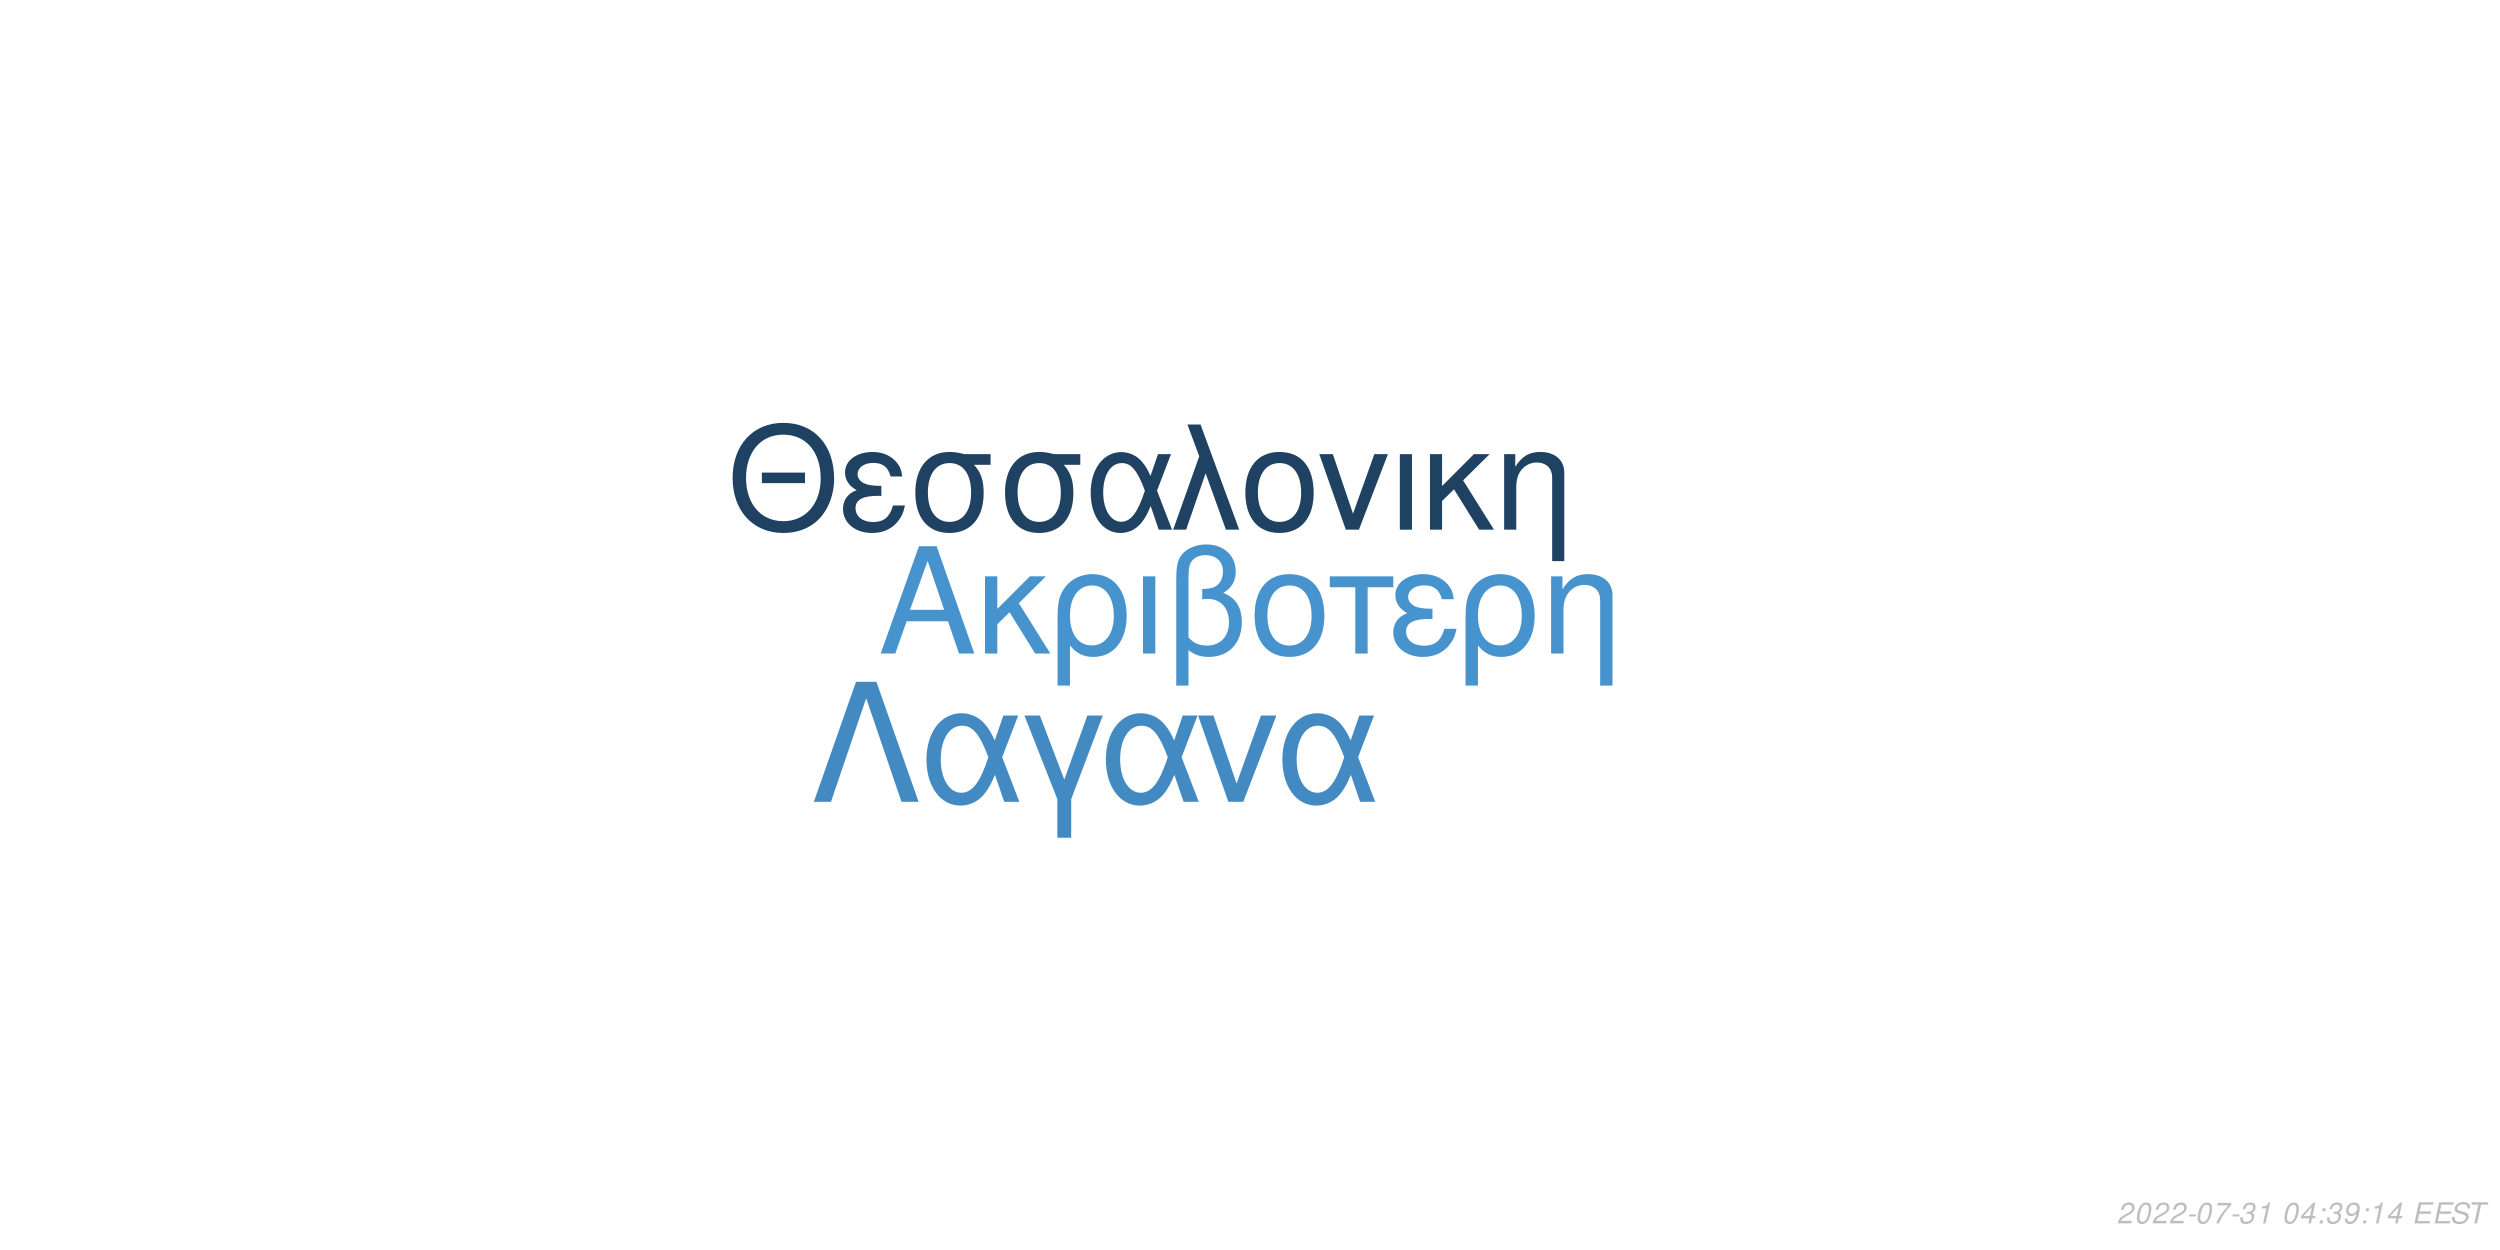
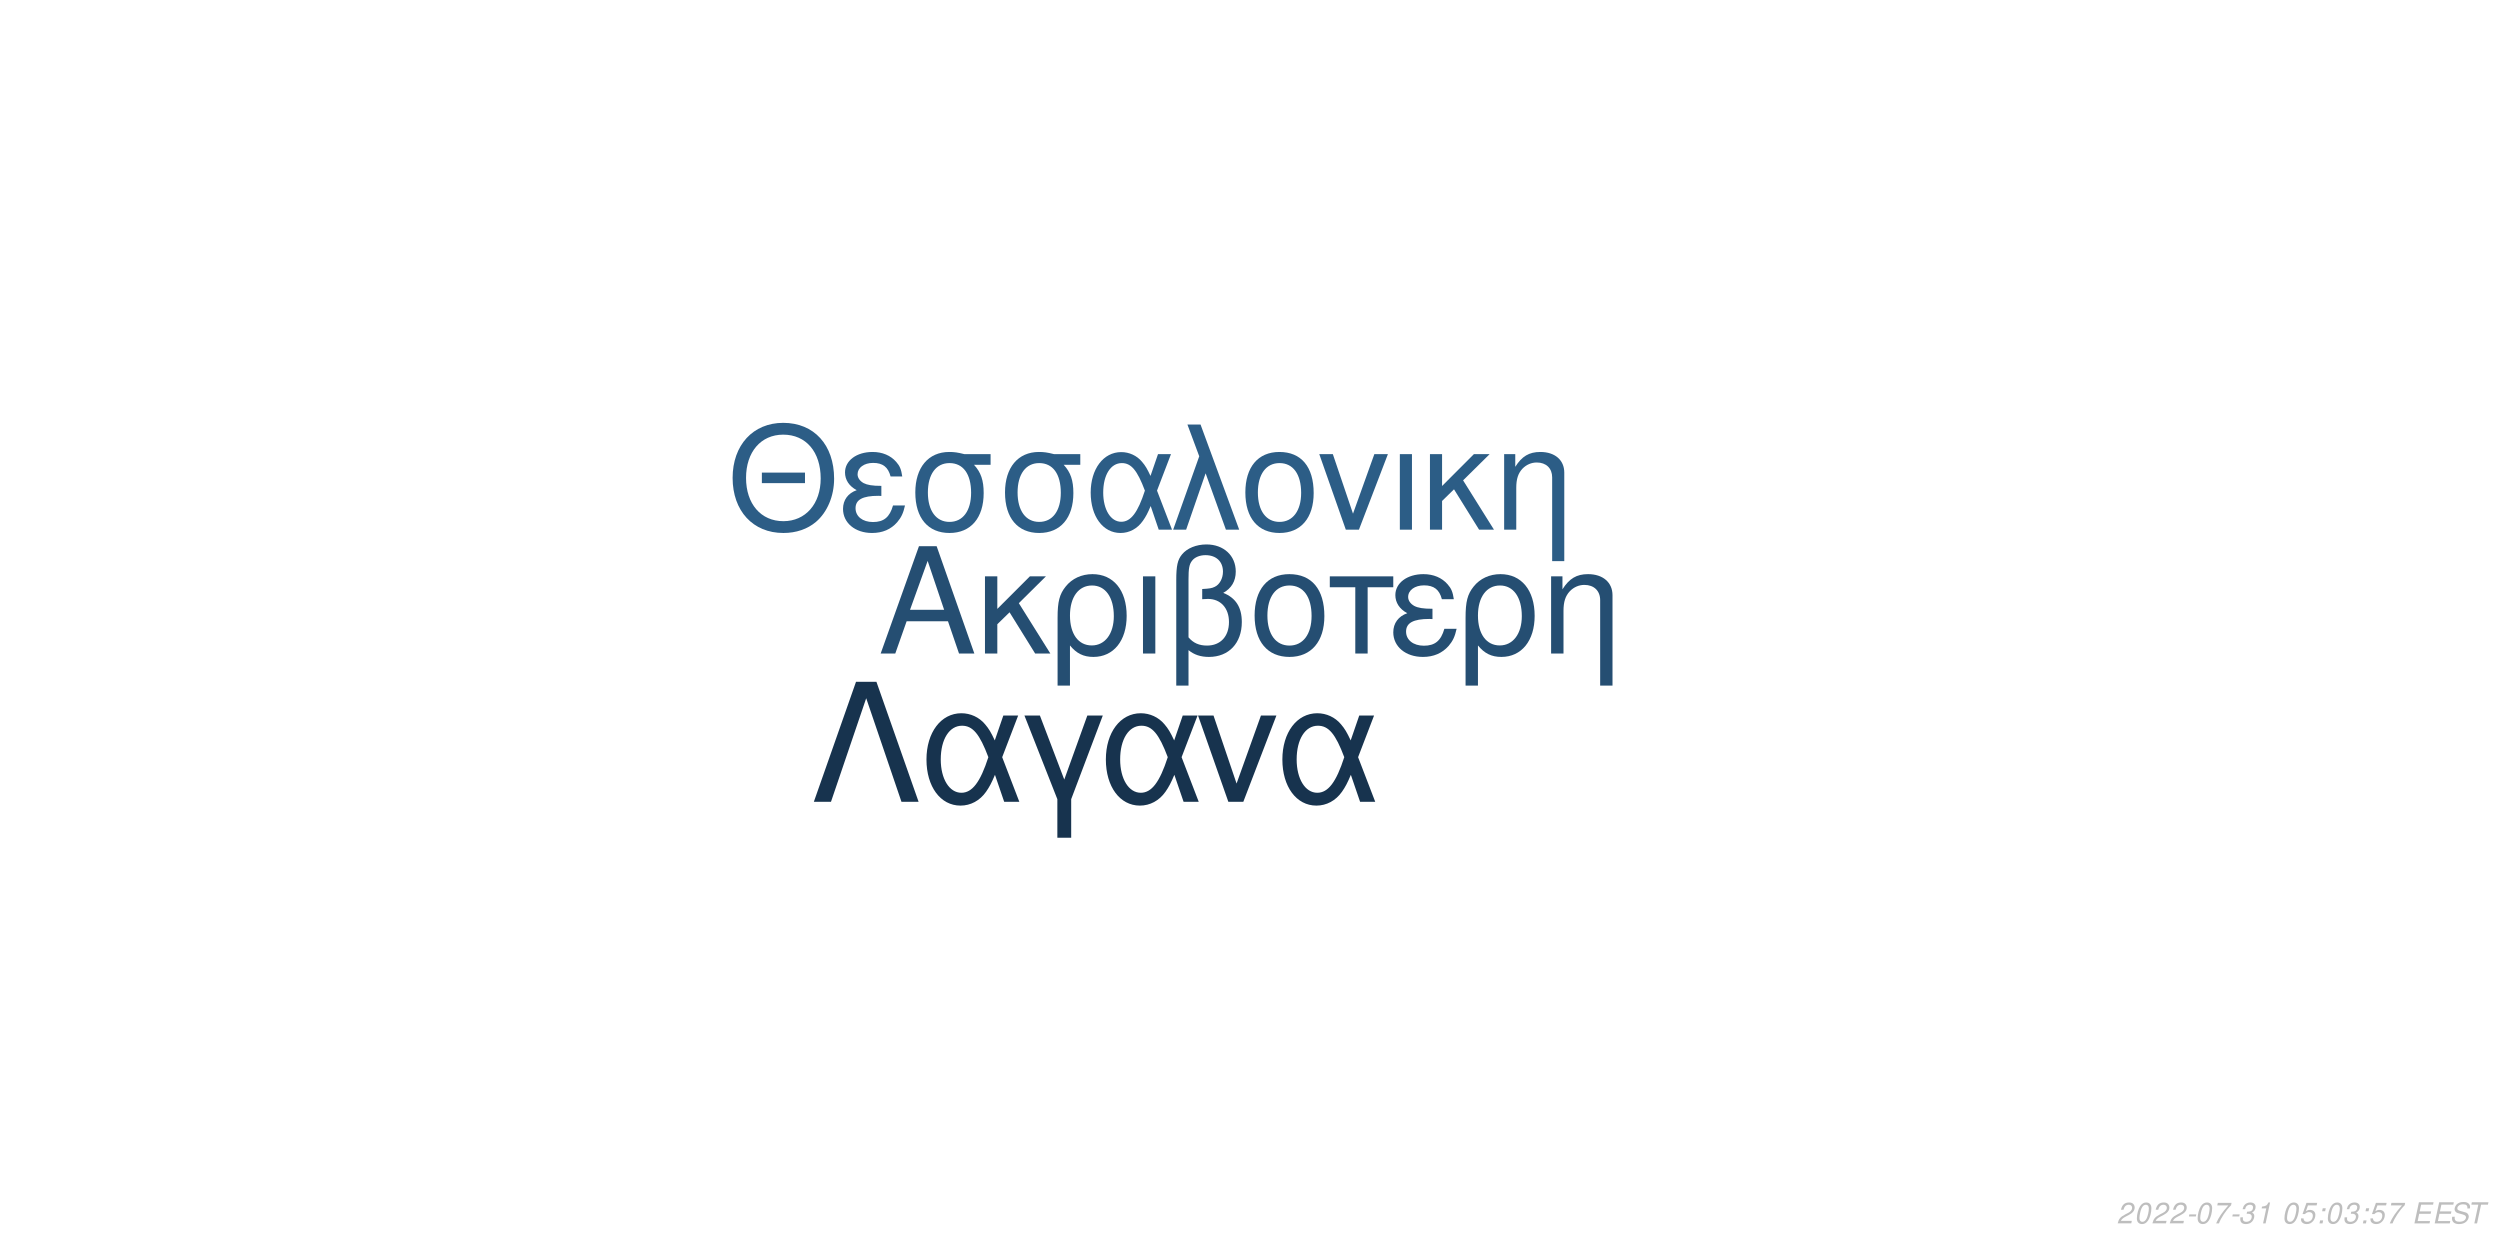
<svg xmlns="http://www.w3.org/2000/svg" xmlns:xlink="http://www.w3.org/1999/xlink" width="864pt" height="432pt" viewBox="0 0 864 432" version="1.1">
  <defs>
    <g>
      <symbol overflow="visible" id="glyph0-0">
        <path style="stroke:none;" d="" />
      </symbol>
      <symbol overflow="visible" id="glyph0-1">
        <path style="stroke:none;" d="M 24.125 -11.141 L 27.938 0 L 33.234 0 L 20.203 -37.094 L 14.094 -37.094 L 0.859 0 L 5.906 0 L 9.828 -11.141 Z M 22.797 -15.109 L 11 -15.109 L 17.094 -32.016 Z M 22.797 -15.109 " />
      </symbol>
      <symbol overflow="visible" id="glyph0-2">
        <path style="stroke:none;" d="M 7.172 -15.422 L 7.172 -26.672 L 2.906 -26.672 L 2.906 0 L 7.172 0 L 7.172 -10.125 L 11.406 -14.25 L 20.25 0 L 25.5 0 L 14.609 -17.406 L 23.969 -26.672 L 18.422 -26.672 Z M 7.172 -15.422 " />
      </symbol>
      <symbol overflow="visible" id="glyph0-3">
        <path style="stroke:none;" d="M 3 11.094 L 7.281 11.094 L 7.281 -2.797 C 9.516 -0.047 11.953 1.172 15.375 1.172 C 22.344 1.172 26.875 -4.422 26.875 -13.031 C 26.875 -21.891 22.297 -27.438 15.062 -27.438 C 11.297 -27.438 7.984 -25.906 5.797 -23.156 C 3.672 -20.516 3 -17.969 3 -12.359 Z M 14.906 -23.516 C 19.547 -23.516 22.438 -19.438 22.438 -12.922 C 22.438 -6.812 19.391 -2.797 14.812 -2.797 C 10.172 -2.797 7.281 -6.766 7.281 -13.125 C 7.281 -19.484 10.234 -23.516 14.906 -23.516 Z M 14.906 -23.516 " />
      </symbol>
      <symbol overflow="visible" id="glyph0-4">
        <path style="stroke:none;" d="M 3.516 0 L 7.781 0 L 7.781 -26.672 L 3.516 -26.672 Z M 3.516 0 " />
      </symbol>
      <symbol overflow="visible" id="glyph0-5">
        <path style="stroke:none;" d="M 4.016 11.094 L 8.25 11.094 L 8.25 -1.172 C 10.172 0.406 12.422 1.172 15.312 1.172 C 22.188 1.172 26.672 -3.609 26.672 -10.891 C 26.672 -15.984 24.578 -19.234 20.25 -20.969 C 23.109 -22.547 24.578 -25.031 24.578 -28.344 C 24.578 -33.844 20.406 -37.703 14.453 -37.703 C 10.938 -37.703 7.734 -36.391 6 -34.25 C 4.484 -32.422 4.016 -30.328 4.016 -25.391 Z M 8.25 -25.656 C 8.25 -29.359 8.5 -30.844 9.469 -32.062 C 10.375 -33.281 12.156 -34 14.094 -34 C 17.812 -34 20.156 -31.812 20.156 -28.297 C 20.156 -25.953 18.984 -23.812 17.297 -23.047 C 16.281 -22.547 15.469 -22.438 12.984 -22.297 L 12.984 -18.781 C 13.734 -18.828 14.344 -18.875 14.969 -18.875 C 19.344 -18.875 22.234 -15.719 22.234 -10.891 C 22.234 -5.906 19.281 -2.75 14.656 -2.75 C 11.953 -2.75 9.922 -3.609 8.25 -5.594 Z M 8.25 -25.656 " />
      </symbol>
      <symbol overflow="visible" id="glyph0-6">
        <path style="stroke:none;" d="M 14.094 -27.438 C 6.562 -27.438 2.094 -22.094 2.094 -13.125 C 2.094 -4.125 6.562 1.172 14.141 1.172 C 21.672 1.172 26.203 -4.172 26.203 -12.922 C 26.203 -22.188 21.828 -27.438 14.094 -27.438 Z M 14.141 -23.516 C 18.938 -23.516 21.781 -19.594 21.781 -12.984 C 21.781 -6.672 18.828 -2.75 14.141 -2.75 C 9.422 -2.75 6.516 -6.672 6.516 -13.125 C 6.516 -19.594 9.422 -23.516 14.141 -23.516 Z M 14.141 -23.516 " />
      </symbol>
      <symbol overflow="visible" id="glyph0-7">
        <path style="stroke:none;" d="M 7.891 0 L 12.156 0 L 12.156 -22.906 L 21.016 -22.906 L 21.016 -26.672 L -0.922 -26.672 L -0.922 -22.906 L 7.891 -22.906 Z M 7.891 0 " />
      </symbol>
      <symbol overflow="visible" id="glyph0-8">
        <path style="stroke:none;" d="M 14.562 -15.469 C 11.344 -15.469 9.562 -15.781 8.297 -16.438 C 6.922 -17.203 6.156 -18.328 6.156 -19.547 C 6.156 -21.891 8.453 -23.562 11.656 -23.562 C 15.062 -23.562 16.953 -22.094 17.812 -18.781 L 21.938 -18.781 C 21.578 -21.266 21.062 -22.5 19.797 -23.922 C 17.812 -26.203 14.906 -27.438 11.453 -27.438 C 5.797 -27.438 1.734 -24.375 1.734 -20.203 C 1.734 -17.609 3.156 -15.375 5.859 -13.938 C 2.797 -12.875 1.016 -10.484 1.016 -7.328 C 1.016 -2.391 5.297 1.172 11.25 1.172 C 14.969 1.172 17.906 -0.109 20.156 -2.641 C 21.578 -4.328 22.297 -5.797 22.906 -8.547 L 18.672 -8.547 C 17.5 -4.422 15.422 -2.703 11.609 -2.703 C 7.938 -2.703 5.438 -4.688 5.438 -7.578 C 5.438 -10.578 7.938 -11.953 13.484 -11.953 C 13.641 -11.953 14.094 -11.953 14.562 -11.906 Z M 14.562 -15.469 " />
      </symbol>
      <symbol overflow="visible" id="glyph0-9">
        <path style="stroke:none;" d="M 3.562 -26.672 L 3.562 0 L 7.844 0 L 7.844 -14.703 C 7.844 -17.906 8.5 -19.891 10.031 -21.531 C 11.406 -22.953 13.188 -23.719 15.062 -23.719 C 18.375 -23.719 20.516 -21.672 20.516 -18.469 L 20.516 11.094 L 24.781 11.094 L 24.781 -20.156 C 24.781 -24.578 21.469 -27.438 16.328 -27.438 C 12.359 -27.438 9.828 -25.906 7.484 -22.188 L 7.484 -26.672 Z M 3.562 -26.672 " />
      </symbol>
      <symbol overflow="visible" id="glyph1-0">
        <path style="stroke:none;" d="" />
      </symbol>
      <symbol overflow="visible" id="glyph1-1">
        <path style="stroke:none;" d="M 26.859 -19.734 L 11.953 -19.734 L 11.953 -16.094 L 26.859 -16.094 Z M 19.328 -36.922 C 8.922 -36.922 1.844 -29.25 1.844 -17.891 C 1.844 -6.484 8.875 1.141 19.391 1.141 C 23.812 1.141 27.703 -0.203 30.641 -2.688 C 34.578 -6.031 36.922 -11.656 36.922 -17.594 C 36.922 -29.297 30 -36.922 19.328 -36.922 Z M 19.328 -32.844 C 27.203 -32.844 32.281 -26.906 32.281 -17.688 C 32.281 -8.922 27.062 -2.938 19.391 -2.938 C 11.609 -2.938 6.484 -8.922 6.484 -17.891 C 6.484 -26.859 11.609 -32.844 19.328 -32.844 Z M 19.328 -32.844 " />
      </symbol>
      <symbol overflow="visible" id="glyph1-2">
        <path style="stroke:none;" d="M 14.25 -15.141 C 11.109 -15.141 9.375 -15.453 8.125 -16.094 C 6.781 -16.844 6.031 -17.938 6.031 -19.141 C 6.031 -21.422 8.266 -23.078 11.406 -23.078 C 14.75 -23.078 16.594 -21.625 17.438 -18.391 L 21.469 -18.391 C 21.125 -20.828 20.625 -22.031 19.391 -23.422 C 17.438 -25.656 14.594 -26.859 11.219 -26.859 C 5.688 -26.859 1.688 -23.875 1.688 -19.781 C 1.688 -17.234 3.094 -15.047 5.734 -13.656 C 2.734 -12.609 1 -10.266 1 -7.172 C 1 -2.344 5.188 1.141 11.016 1.141 C 14.656 1.141 17.547 -0.094 19.734 -2.594 C 21.125 -4.234 21.828 -5.688 22.422 -8.375 L 18.281 -8.375 C 17.141 -4.328 15.094 -2.641 11.359 -2.641 C 7.766 -2.641 5.328 -4.578 5.328 -7.422 C 5.328 -10.359 7.766 -11.703 13.203 -11.703 C 13.359 -11.703 13.797 -11.703 14.25 -11.656 Z M 14.25 -15.141 " />
      </symbol>
      <symbol overflow="visible" id="glyph1-3">
        <path style="stroke:none;" d="M 29 -26.109 L 19.938 -26.109 C 17.594 -26.703 16.438 -26.859 14.703 -26.859 C 7.469 -26.859 2.984 -21.469 2.984 -12.859 C 2.984 -4.031 7.375 1.141 14.797 1.141 C 22.172 1.141 26.609 -4.078 26.609 -12.656 C 26.609 -17.047 25.656 -19.828 23.266 -22.422 L 29 -22.422 Z M 14.797 -23.016 C 19.531 -23.016 22.266 -19.234 22.266 -12.75 C 22.266 -6.531 19.438 -2.688 14.797 -2.688 C 10.172 -2.688 7.328 -6.531 7.328 -12.859 C 7.328 -19.188 10.172 -23.016 14.797 -23.016 Z M 14.797 -23.016 " />
      </symbol>
      <symbol overflow="visible" id="glyph1-4">
        <path style="stroke:none;" d="M 29.344 -26.109 L 24.859 -26.109 L 22.266 -18.578 C 21.125 -21.031 20.484 -22.125 19.328 -23.469 C 17.547 -25.609 14.906 -26.812 12.156 -26.812 C 5.984 -26.812 1.594 -20.984 1.594 -12.812 C 1.594 -4.578 5.828 1.141 11.906 1.141 C 14.953 1.141 17.734 -0.344 19.625 -3.047 C 20.672 -4.531 21.281 -5.688 22.328 -8.172 L 25.109 0 L 29.703 0 L 24.516 -13.5 Z M 20.328 -13.5 C 17.891 -5.922 15.453 -2.734 12.156 -2.734 C 8.516 -2.734 5.922 -6.922 5.922 -12.812 C 5.922 -18.938 8.516 -23.016 12.359 -23.016 C 15.594 -23.016 17.688 -20.531 20.328 -13.5 Z M 20.328 -13.5 " />
      </symbol>
      <symbol overflow="visible" id="glyph1-5">
        <path style="stroke:none;" d="M 1.094 0 L 5.578 0 L 12.312 -19.484 L 19.328 0 L 23.922 0 L 10.562 -36.328 L 6.031 -36.328 L 10.109 -25.359 Z M 1.094 0 " />
      </symbol>
      <symbol overflow="visible" id="glyph1-6">
        <path style="stroke:none;" d="M 13.797 -26.859 C 6.422 -26.859 2.047 -21.625 2.047 -12.859 C 2.047 -4.031 6.422 1.141 13.859 1.141 C 21.234 1.141 25.656 -4.078 25.656 -12.656 C 25.656 -21.719 21.375 -26.859 13.797 -26.859 Z M 13.859 -23.016 C 18.531 -23.016 21.328 -19.188 21.328 -12.703 C 21.328 -6.531 18.438 -2.688 13.859 -2.688 C 9.219 -2.688 6.375 -6.531 6.375 -12.859 C 6.375 -19.188 9.219 -23.016 13.859 -23.016 Z M 13.859 -23.016 " />
      </symbol>
      <symbol overflow="visible" id="glyph1-7">
        <path style="stroke:none;" d="M 14.297 0 L 24.312 -26.109 L 19.625 -26.109 L 12.25 -5.531 L 5.281 -26.109 L 0.594 -26.109 L 9.766 0 Z M 14.297 0 " />
      </symbol>
      <symbol overflow="visible" id="glyph1-8">
        <path style="stroke:none;" d="M 3.438 0 L 7.625 0 L 7.625 -26.109 L 3.438 -26.109 Z M 3.438 0 " />
      </symbol>
      <symbol overflow="visible" id="glyph1-9">
        <path style="stroke:none;" d="M 7.031 -15.094 L 7.031 -26.109 L 2.844 -26.109 L 2.844 0 L 7.031 0 L 7.031 -9.922 L 11.156 -13.953 L 19.828 0 L 24.969 0 L 14.297 -17.047 L 23.469 -26.109 L 18.031 -26.109 Z M 7.031 -15.094 " />
      </symbol>
      <symbol overflow="visible" id="glyph1-10">
        <path style="stroke:none;" d="M 3.484 -26.109 L 3.484 0 L 7.672 0 L 7.672 -14.406 C 7.672 -17.547 8.328 -19.484 9.812 -21.078 C 11.156 -22.469 12.906 -23.219 14.75 -23.219 C 17.984 -23.219 20.078 -21.234 20.078 -18.094 L 20.078 10.859 L 24.266 10.859 L 24.266 -19.734 C 24.266 -24.062 21.031 -26.859 16 -26.859 C 12.109 -26.859 9.609 -25.359 7.328 -21.719 L 7.328 -26.109 Z M 3.484 -26.109 " />
      </symbol>
      <symbol overflow="visible" id="glyph2-0">
        <path style="stroke:none;" d="" />
      </symbol>
      <symbol overflow="visible" id="glyph2-1">
        <path style="stroke:none;" d="M 22.531 -41.484 L 15.484 -41.484 L 0.906 0 L 6.828 0 L 19 -35.797 L 31.188 0 L 37.109 0 Z M 22.531 -41.484 " />
      </symbol>
      <symbol overflow="visible" id="glyph2-2">
        <path style="stroke:none;" d="M 33.516 -29.812 L 28.391 -29.812 L 25.438 -21.219 C 24.125 -24.016 23.391 -25.266 22.078 -26.797 C 20.031 -29.25 17.016 -30.609 13.891 -30.609 C 6.828 -30.609 1.828 -23.953 1.828 -14.625 C 1.828 -5.234 6.656 1.312 13.594 1.312 C 17.078 1.312 20.266 -0.391 22.422 -3.469 C 23.609 -5.172 24.297 -6.484 25.5 -9.328 L 28.688 0 L 33.922 0 L 28 -15.422 Z M 23.219 -15.422 C 20.422 -6.766 17.641 -3.125 13.891 -3.125 C 9.734 -3.125 6.766 -7.906 6.766 -14.625 C 6.766 -21.625 9.734 -26.297 14.109 -26.297 C 17.812 -26.297 20.203 -23.453 23.219 -15.422 Z M 23.219 -15.422 " />
      </symbol>
      <symbol overflow="visible" id="glyph2-3">
        <path style="stroke:none;" d="M 12.062 12.406 L 16.844 12.406 L 16.844 -0.906 L 27.766 -29.812 L 22.422 -29.812 L 14.453 -7.688 L 6.031 -29.812 L 0.688 -29.812 L 12.062 -0.906 Z M 12.062 12.406 " />
      </symbol>
      <symbol overflow="visible" id="glyph2-4">
        <path style="stroke:none;" d="M 16.328 0 L 27.766 -29.812 L 22.422 -29.812 L 14 -6.312 L 6.031 -29.812 L 0.688 -29.812 L 11.156 0 Z M 16.328 0 " />
      </symbol>
      <symbol overflow="visible" id="glyph3-0">
        <path style="stroke:none;" d="" />
      </symbol>
      <symbol overflow="visible" id="glyph3-1">
        <path style="stroke:none;" d="M 5.234 -0.875 L 1.469 -0.875 C 1.641 -1.375 2.203 -1.891 3.109 -2.344 L 4.234 -2.938 C 5.562 -3.625 6.219 -4.469 6.219 -5.484 C 6.219 -5.938 6.062 -6.359 5.797 -6.656 C 5.469 -7.047 4.984 -7.234 4.312 -7.234 C 2.766 -7.234 1.891 -6.453 1.484 -4.734 L 2.375 -4.734 C 2.484 -5.188 2.609 -5.484 2.797 -5.75 C 3.094 -6.203 3.609 -6.453 4.188 -6.453 C 4.891 -6.453 5.344 -6.031 5.344 -5.375 C 5.344 -4.703 4.859 -4.094 4.016 -3.656 L 2.984 -3.125 C 1.234 -2.188 0.797 -1.656 0.344 -0.016 L 5.047 -0.016 Z M 5.234 -0.875 " />
      </symbol>
      <symbol overflow="visible" id="glyph3-2">
        <path style="stroke:none;" d="M 4.203 -7.234 C 3.375 -7.234 2.688 -6.812 2.125 -5.984 C 1.484 -5.047 0.984 -3.188 0.984 -1.734 C 0.984 -1.109 1.172 -0.562 1.484 -0.266 C 1.797 0.047 2.281 0.234 2.766 0.234 C 3.625 0.234 4.281 -0.156 4.859 -1.016 C 5.516 -1.953 6 -3.797 6 -5.266 C 6 -6.5 5.328 -7.234 4.203 -7.234 Z M 4.094 -6.453 C 4.734 -6.453 5.125 -5.984 5.125 -5.156 C 5.125 -4.203 4.781 -2.625 4.406 -1.812 C 3.984 -0.938 3.516 -0.547 2.875 -0.547 C 2.25 -0.547 1.875 -1.031 1.875 -1.828 C 1.875 -2.797 2.203 -4.344 2.594 -5.203 C 2.984 -6.047 3.453 -6.453 4.094 -6.453 Z M 4.094 -6.453 " />
      </symbol>
      <symbol overflow="visible" id="glyph3-3">
        <path style="stroke:none;" d="M 3.516 -3.125 L 1.125 -3.125 L 0.969 -2.406 L 3.359 -2.406 Z M 3.516 -3.125 " />
      </symbol>
      <symbol overflow="visible" id="glyph3-4">
        <path style="stroke:none;" d="M 6.703 -7.094 L 1.953 -7.094 L 1.766 -6.219 L 5.594 -6.219 C 3.344 -3.688 2.266 -2.109 1.375 0 L 2.344 0 C 3.031 -1.906 4.828 -4.594 6.547 -6.281 Z M 6.703 -7.094 " />
      </symbol>
      <symbol overflow="visible" id="glyph3-5">
        <path style="stroke:none;" d="M 2.922 -3.312 C 3.125 -3.344 3.234 -3.344 3.375 -3.344 C 4.203 -3.344 4.688 -3 4.688 -2.406 C 4.688 -1.312 3.906 -0.547 2.781 -0.547 C 2.047 -0.547 1.594 -0.938 1.594 -1.562 C 1.594 -1.719 1.609 -1.844 1.656 -2.094 L 0.766 -2.094 C 0.734 -1.797 0.719 -1.641 0.719 -1.469 C 0.719 -0.375 1.406 0.234 2.641 0.234 C 3.547 0.234 4.297 -0.078 4.812 -0.656 C 5.266 -1.156 5.562 -1.875 5.562 -2.547 C 5.562 -3.125 5.344 -3.453 4.797 -3.734 C 5.641 -4.234 6.016 -4.844 6.016 -5.734 C 6.016 -6.656 5.312 -7.234 4.203 -7.234 C 3.375 -7.234 2.672 -6.938 2.188 -6.375 C 1.891 -6.031 1.703 -5.641 1.516 -4.906 L 2.391 -4.906 C 2.5 -5.359 2.594 -5.594 2.734 -5.812 C 3.047 -6.234 3.516 -6.453 4.078 -6.453 C 4.734 -6.453 5.141 -6.125 5.141 -5.578 C 5.141 -5.188 5.016 -4.797 4.797 -4.547 C 4.516 -4.234 4 -4.062 3.266 -4.062 L 3.078 -4.062 Z M 2.922 -3.312 " />
      </symbol>
      <symbol overflow="visible" id="glyph3-6">
        <path style="stroke:none;" d="M 3.703 -5.188 L 2.594 0 L 3.469 0 L 5.016 -7.234 L 4.438 -7.234 C 3.906 -6.156 3.688 -6.016 2.234 -5.812 L 2.109 -5.188 Z M 3.703 -5.188 " />
      </symbol>
      <symbol overflow="visible" id="glyph3-7">
        <path style="stroke:none;" d="" />
      </symbol>
      <symbol overflow="visible" id="glyph3-8">
-         <path style="stroke:none;" d="M 3.625 -1.75 L 3.266 0 L 4.141 0 L 4.516 -1.75 L 5.562 -1.75 L 5.734 -2.531 L 4.688 -2.531 L 5.688 -7.234 L 5.016 -7.234 L 0.844 -2.672 L 0.641 -1.75 Z M 3.797 -2.531 L 1.594 -2.531 L 4.469 -5.703 Z M 3.797 -2.531 " />
+         <path style="stroke:none;" d="M 6.297 -7.094 L 2.594 -7.094 L 1.234 -3.234 L 2.047 -3.234 C 2.656 -3.766 2.938 -3.906 3.531 -3.906 C 4.328 -3.906 4.797 -3.453 4.797 -2.688 C 4.797 -1.438 3.969 -0.547 2.828 -0.547 C 2.031 -0.547 1.609 -0.938 1.578 -1.734 L 0.703 -1.734 L 0.703 -1.516 C 0.703 -0.938 0.844 -0.547 1.188 -0.266 C 1.562 0.062 2.078 0.234 2.703 0.234 C 3.656 0.234 4.391 -0.156 4.984 -0.922 C 5.422 -1.5 5.672 -2.234 5.672 -2.953 C 5.672 -4 4.938 -4.672 3.812 -4.672 C 3.328 -4.672 2.906 -4.547 2.406 -4.234 L 3.109 -6.219 L 6.109 -6.219 Z M 6.297 -7.094 " />
      </symbol>
      <symbol overflow="visible" id="glyph3-9">
        <path style="stroke:none;" d="M 2.359 -1.031 L 1.312 -1.031 L 1.094 0 L 2.141 0 Z M 3.266 -5.234 L 2.219 -5.234 L 2 -4.203 L 3.047 -4.203 Z M 3.266 -5.234 " />
      </symbol>
      <symbol overflow="visible" id="glyph3-10">
-         <path style="stroke:none;" d="M 0.844 -1.656 C 0.844 -1.547 0.844 -1.438 0.844 -1.375 C 0.844 -0.406 1.531 0.234 2.578 0.234 C 3.203 0.234 3.766 0.016 4.297 -0.438 C 4.938 -1 5.312 -1.656 5.594 -2.719 C 5.844 -3.672 6.016 -4.766 6.016 -5.375 C 6.016 -5.844 5.844 -6.328 5.547 -6.656 C 5.203 -7.031 4.703 -7.234 4.062 -7.234 C 2.516 -7.234 1.297 -5.938 1.297 -4.266 C 1.297 -3.203 1.984 -2.547 3.047 -2.547 C 3.484 -2.547 3.953 -2.672 4.281 -2.891 C 4.406 -2.984 4.547 -3.078 4.828 -3.344 C 4.438 -1.484 3.703 -0.547 2.703 -0.547 C 2.109 -0.547 1.719 -0.938 1.719 -1.547 L 1.719 -1.656 Z M 3.953 -6.453 C 4.625 -6.453 5.141 -5.953 5.141 -5.281 C 5.141 -4.188 4.312 -3.312 3.297 -3.312 C 2.594 -3.312 2.172 -3.734 2.172 -4.453 C 2.172 -5.562 2.984 -6.453 3.953 -6.453 Z M 3.953 -6.453 " />
+         <path style="stroke:none;" d="M 2.547 -3.312 L 6.5 -3.312 L 6.688 -4.141 L 2.719 -4.141 L 3.219 -6.469 L 7.344 -6.469 L 7.516 -7.297 L 2.453 -7.297 L 0.906 0 L 6.125 0 L 6.297 -0.812 L 2.016 -0.812 Z M 2.547 -3.312 " />
      </symbol>
      <symbol overflow="visible" id="glyph3-11">
-         <path style="stroke:none;" d="M 2.547 -3.312 L 6.5 -3.312 L 6.688 -4.141 L 2.719 -4.141 L 3.219 -6.469 L 7.344 -6.469 L 7.516 -7.297 L 2.453 -7.297 L 0.906 0 L 6.125 0 L 6.297 -0.812 L 2.016 -0.812 Z M 2.547 -3.312 " />
+         <path style="stroke:none;" d="M 7.062 -5.156 C 7.125 -5.438 7.141 -5.562 7.141 -5.703 C 7.141 -6.156 6.938 -6.594 6.594 -6.891 C 6.188 -7.25 5.656 -7.406 4.875 -7.406 C 3.844 -7.406 3.047 -7.125 2.5 -6.562 C 2.094 -6.141 1.781 -5.438 1.781 -4.922 C 1.781 -4.297 2.219 -3.766 2.891 -3.562 L 4.594 -3.094 C 5.406 -2.859 5.734 -2.578 5.734 -2.094 C 5.734 -1.781 5.547 -1.406 5.266 -1.141 C 4.844 -0.766 4.266 -0.578 3.453 -0.578 C 2.328 -0.578 1.812 -0.984 1.812 -1.906 C 1.812 -2.047 1.812 -2.125 1.844 -2.312 L 0.984 -2.312 C 0.906 -2.062 0.891 -1.906 0.891 -1.688 C 0.891 -0.484 1.797 0.234 3.297 0.234 C 4.359 0.234 5.234 -0.062 5.812 -0.609 C 6.344 -1.078 6.688 -1.797 6.688 -2.375 C 6.688 -2.641 6.609 -2.906 6.453 -3.156 C 6.234 -3.5 5.938 -3.703 5.469 -3.828 L 3.75 -4.312 C 2.984 -4.547 2.734 -4.734 2.734 -5.188 C 2.734 -5.547 2.875 -5.844 3.188 -6.109 C 3.547 -6.438 4.031 -6.594 4.703 -6.594 C 5.266 -6.594 5.688 -6.484 5.906 -6.297 C 6.094 -6.125 6.219 -5.797 6.219 -5.516 C 6.219 -5.422 6.203 -5.344 6.188 -5.156 Z M 7.062 -5.156 " />
      </symbol>
      <symbol overflow="visible" id="glyph3-12">
-         <path style="stroke:none;" d="M 7.062 -5.156 C 7.125 -5.438 7.141 -5.562 7.141 -5.703 C 7.141 -6.156 6.938 -6.594 6.594 -6.891 C 6.188 -7.25 5.656 -7.406 4.875 -7.406 C 3.844 -7.406 3.047 -7.125 2.5 -6.562 C 2.094 -6.141 1.781 -5.438 1.781 -4.922 C 1.781 -4.297 2.219 -3.766 2.891 -3.562 L 4.594 -3.094 C 5.406 -2.859 5.734 -2.578 5.734 -2.094 C 5.734 -1.781 5.547 -1.406 5.266 -1.141 C 4.844 -0.766 4.266 -0.578 3.453 -0.578 C 2.328 -0.578 1.812 -0.984 1.812 -1.906 C 1.812 -2.047 1.812 -2.125 1.844 -2.312 L 0.984 -2.312 C 0.906 -2.062 0.891 -1.906 0.891 -1.688 C 0.891 -0.484 1.797 0.234 3.297 0.234 C 4.359 0.234 5.234 -0.062 5.812 -0.609 C 6.344 -1.078 6.688 -1.797 6.688 -2.375 C 6.688 -2.641 6.609 -2.906 6.453 -3.156 C 6.234 -3.5 5.938 -3.703 5.469 -3.828 L 3.75 -4.312 C 2.984 -4.547 2.734 -4.734 2.734 -5.188 C 2.734 -5.547 2.875 -5.844 3.188 -6.109 C 3.547 -6.438 4.031 -6.594 4.703 -6.594 C 5.266 -6.594 5.688 -6.484 5.906 -6.297 C 6.094 -6.125 6.219 -5.797 6.219 -5.516 C 6.219 -5.422 6.203 -5.344 6.188 -5.156 Z M 7.062 -5.156 " />
-       </symbol>
-       <symbol overflow="visible" id="glyph3-13">
        <path style="stroke:none;" d="M 4.938 -6.469 L 7.312 -6.469 L 7.484 -7.297 L 1.75 -7.297 L 1.578 -6.469 L 3.984 -6.469 L 2.609 0 L 3.547 0 Z M 4.938 -6.469 " />
      </symbol>
    </g>
  </defs>
  <g id="surface1">
    <rect x="0" y="0" width="864" height="432" style="fill:rgb(100%,100%,100%);fill-opacity:1;stroke:none;" />
-     <g style="fill:rgb(27.843%,57.647%,80.784%);fill-opacity:1;">
+     <g style="fill:rgb(14.51%,30.588%,44.706%);fill-opacity:1;">
      <use xlink:href="#glyph0-1" x="303.5" y="225.861" />
      <use xlink:href="#glyph0-2" x="337.5" y="225.861" />
      <use xlink:href="#glyph0-3" x="362.5" y="225.861" />
      <use xlink:href="#glyph0-4" x="391.5" y="225.861" />
      <use xlink:href="#glyph0-5" x="402.5" y="225.861" />
      <use xlink:href="#glyph0-6" x="431.5" y="225.861" />
      <use xlink:href="#glyph0-7" x="460.5" y="225.861" />
      <use xlink:href="#glyph0-8" x="480.5" y="225.861" />
      <use xlink:href="#glyph0-3" x="503.5" y="225.861" />
      <use xlink:href="#glyph0-9" x="532.5" y="225.861" />
    </g>
-     <g style="fill:rgb(12.157%,25.882%,38.431%);fill-opacity:1;">
+     <g style="fill:rgb(17.255%,36.471%,52.549%);fill-opacity:1;">
      <use xlink:href="#glyph1-1" x="251.348" y="183.058" />
      <use xlink:href="#glyph1-2" x="290.348" y="183.058" />
      <use xlink:href="#glyph1-3" x="313.348" y="183.058" />
      <use xlink:href="#glyph1-3" x="344.348" y="183.058" />
      <use xlink:href="#glyph1-4" x="375.348" y="183.058" />
      <use xlink:href="#glyph1-5" x="404.348" y="183.058" />
      <use xlink:href="#glyph1-6" x="428.348" y="183.058" />
      <use xlink:href="#glyph1-7" x="455.348" y="183.058" />
      <use xlink:href="#glyph1-8" x="480.348" y="183.058" />
      <use xlink:href="#glyph1-9" x="491.348" y="183.058" />
      <use xlink:href="#glyph1-10" x="516.348" y="183.058" />
    </g>
-     <g style="fill:rgb(26.275%,54.118%,76.471%);fill-opacity:1;">
+     <g style="fill:rgb(9.02%,20%,30.588%);fill-opacity:1;">
      <use xlink:href="#glyph2-1" x="280.359" y="277.105" />
      <use xlink:href="#glyph2-2" x="318.359" y="277.105" />
      <use xlink:href="#glyph2-3" x="353.359" y="277.105" />
      <use xlink:href="#glyph2-2" x="380.359" y="277.105" />
      <use xlink:href="#glyph2-4" x="413.359" y="277.105" />
      <use xlink:href="#glyph2-2" x="441.359" y="277.105" />
    </g>
    <g style="fill:rgb(74.51%,74.51%,74.51%);fill-opacity:1;">
      <use xlink:href="#glyph3-1" x="731.52" y="422.81" />
      <use xlink:href="#glyph3-2" x="737.52" y="422.81" />
      <use xlink:href="#glyph3-1" x="743.52" y="422.81" />
      <use xlink:href="#glyph3-1" x="749.52" y="422.81" />
      <use xlink:href="#glyph3-3" x="755.52" y="422.81" />
      <use xlink:href="#glyph3-2" x="758.52" y="422.81" />
      <use xlink:href="#glyph3-4" x="764.52" y="422.81" />
      <use xlink:href="#glyph3-3" x="770.52" y="422.81" />
      <use xlink:href="#glyph3-5" x="773.52" y="422.81" />
      <use xlink:href="#glyph3-6" x="779.52" y="422.81" />
      <use xlink:href="#glyph3-7" x="785.52" y="422.81" />
      <use xlink:href="#glyph3-2" x="788.52" y="422.81" />
      <use xlink:href="#glyph3-8" x="794.52" y="422.81" />
      <use xlink:href="#glyph3-9" x="800.52" y="422.81" />
-       <use xlink:href="#glyph3-5" x="803.52" y="422.81" />
-       <use xlink:href="#glyph3-10" x="809.52" y="422.81" />
+       <use xlink:href="#glyph3-2" x="803.52" y="422.81" />
+       <use xlink:href="#glyph3-5" x="809.52" y="422.81" />
      <use xlink:href="#glyph3-9" x="815.52" y="422.81" />
-       <use xlink:href="#glyph3-6" x="818.52" y="422.81" />
-       <use xlink:href="#glyph3-8" x="824.52" y="422.81" />
+       <use xlink:href="#glyph3-8" x="818.52" y="422.81" />
+       <use xlink:href="#glyph3-4" x="824.52" y="422.81" />
      <use xlink:href="#glyph3-7" x="830.52" y="422.81" />
-       <use xlink:href="#glyph3-11" x="833.52" y="422.81" />
-       <use xlink:href="#glyph3-11" x="840.52" y="422.81" />
-       <use xlink:href="#glyph3-12" x="846.52" y="422.81" />
-       <use xlink:href="#glyph3-13" x="852.52" y="422.81" />
+       <use xlink:href="#glyph3-10" x="833.52" y="422.81" />
+       <use xlink:href="#glyph3-10" x="840.52" y="422.81" />
+       <use xlink:href="#glyph3-11" x="846.52" y="422.81" />
+       <use xlink:href="#glyph3-12" x="852.52" y="422.81" />
    </g>
  </g>
</svg>
